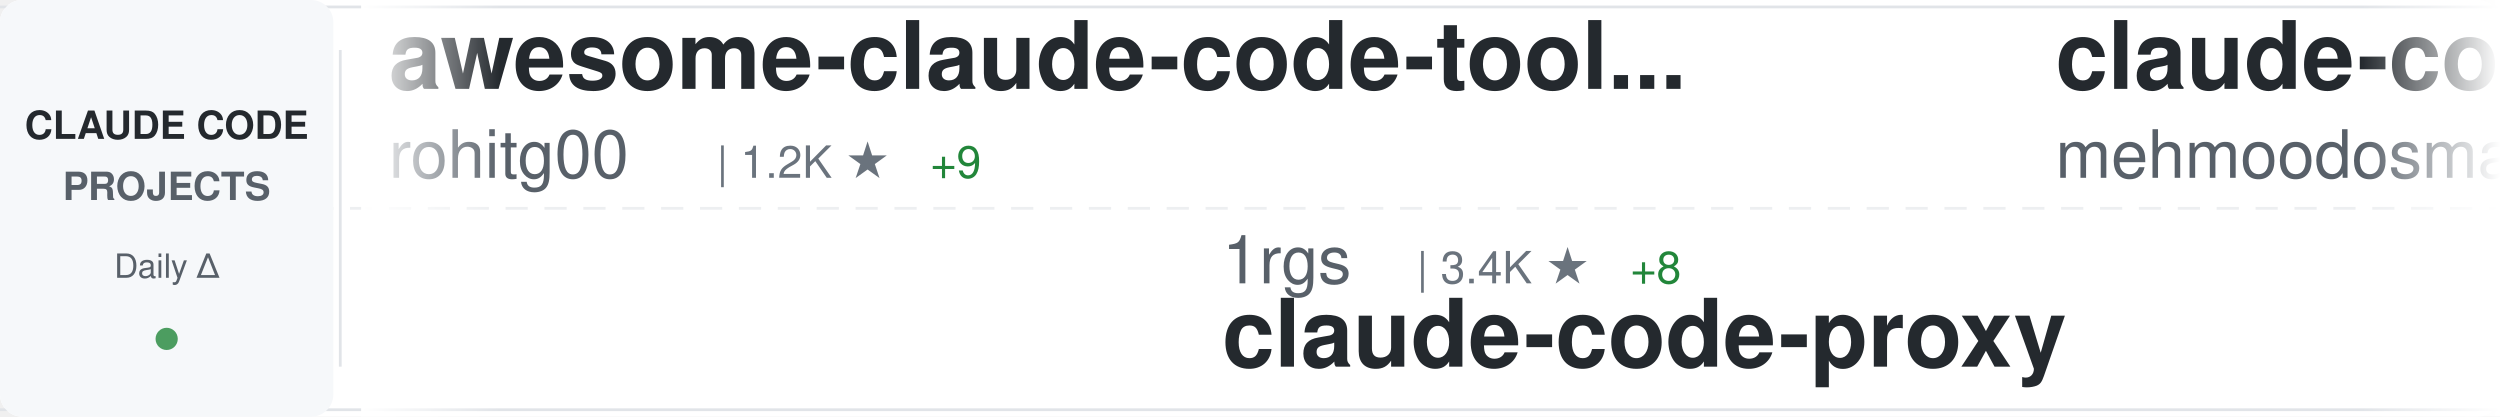
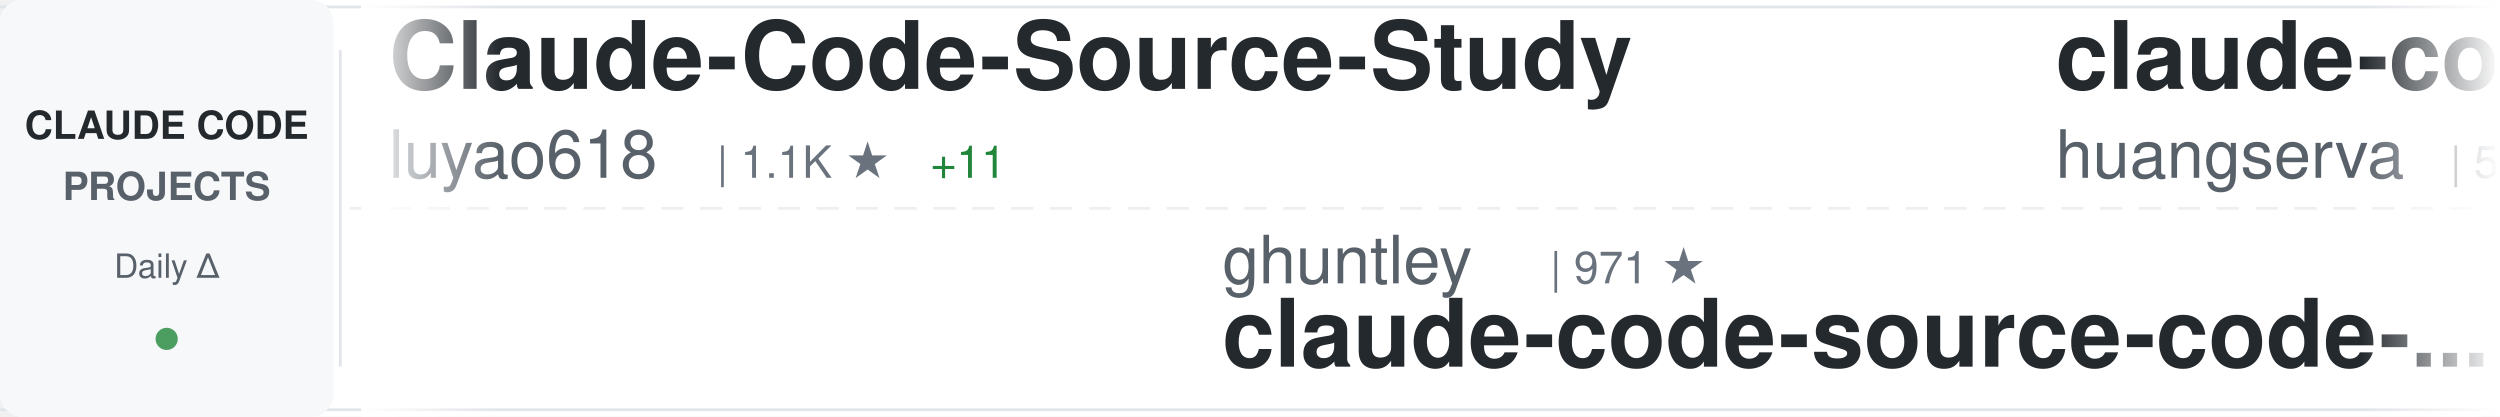
<svg xmlns="http://www.w3.org/2000/svg" width="900" height="150">
  <defs>
    <linearGradient id="awesomeLeftFade" x1="0%" y1="0%" x2="100%" y2="0%">
      <stop offset="0%" style="stop-color:#ffffff;stop-opacity:1" />
      <stop offset="100%" style="stop-color:#ffffff;stop-opacity:0" />
    </linearGradient>
    <linearGradient id="awesomeRightFade" x1="0%" y1="0%" x2="100%" y2="0%">
      <stop offset="0%" style="stop-color:#ffffff;stop-opacity:0" />
      <stop offset="100%" style="stop-color:#ffffff;stop-opacity:1" />
    </linearGradient>
  </defs>
  <rect width="900" height="150" fill="#ffffff" rx="8" />
  <rect x="0" y="2" width="900" height="1" fill="#e1e4e8" />
  <rect x="0" y="147" width="900" height="1" fill="#e1e4e8" />
  <line x1="0" y1="75" x2="900" y2="75" stroke="#e1e4e8" stroke-width="1" stroke-dasharray="8 6" opacity="0.6" />
  <rect x="0" y="0" width="120" height="150" fill="#f6f8fa" rx="8" />
  <text x="60" y="50" font-family="-apple-system, BlinkMacSystemFont, 'Segoe UI', Helvetica, Arial, sans-serif" font-size="14" font-weight="600" fill="#24292e" text-anchor="middle">CLAUDE CODE</text>
  <text x="60" y="72" font-family="-apple-system, BlinkMacSystemFont, 'Segoe UI', Helvetica, Arial, sans-serif" font-size="14" font-weight="600" fill="#586069" text-anchor="middle">PROJECTS</text>
  <text x="60" y="100" font-family="-apple-system, BlinkMacSystemFont, 'Segoe UI', Helvetica, Arial, sans-serif" font-size="12" font-weight="500" fill="#586069" text-anchor="middle">Daily Δ</text>
  <circle cx="60" cy="122" r="4" fill="#22863a" opacity="0.8" />
  <rect x="122" y="18" width="1" height="114" fill="#e1e4e8" />
  <clipPath id="awesomeTickerClip">
    <rect x="130" y="0" width="770" height="150" />
  </clipPath>
  <g clip-path="url(#awesomeTickerClip)">
    <g id="awesomeTickerItems">
      <animateTransform attributeName="transform" attributeType="XML" type="translate" from="0 0" to="-3000 0" dur="54s" repeatCount="indefinite" />
      <g transform="translate(0, 0)">
-         <text x="140" y="32" font-family="-apple-system, BlinkMacSystemFont, 'Segoe UI', Helvetica, Arial, sans-serif" font-size="34" font-weight="600" fill="#24292e">awesome-claude-code-tool...</text>
-         <text x="140" y="64" font-family="-apple-system, BlinkMacSystemFont, 'Segoe UI', Helvetica, Arial, sans-serif" font-size="24" font-weight="400" fill="#586069">rohitg00</text>
-         <text x="258" y="64" font-family="-apple-system, BlinkMacSystemFont, 'Segoe UI', Helvetica, Arial, sans-serif" font-size="16" font-weight="500" fill="#6a737d">| 1.2K ★</text>
-         <text x="335" y="64" font-family="-apple-system, BlinkMacSystemFont, 'Segoe UI', Helvetica, Arial, sans-serif" font-size="16" font-weight="500" fill="#22863a"> +9</text>
+         <text x="140" y="32" font-family="-apple-system, BlinkMacSystemFont, 'Segoe UI', Helvetica, Arial, sans-serif" font-size="34" font-weight="600" fill="#24292e">Claude-Code-Source-Study</text>
+         <text x="140" y="64" font-family="-apple-system, BlinkMacSystemFont, 'Segoe UI', Helvetica, Arial, sans-serif" font-size="24" font-weight="400" fill="#586069">luyao618</text>
+         <text x="258" y="64" font-family="-apple-system, BlinkMacSystemFont, 'Segoe UI', Helvetica, Arial, sans-serif" font-size="16" font-weight="500" fill="#6a737d">| 1.1K ★</text>
+         <text x="335" y="64" font-family="-apple-system, BlinkMacSystemFont, 'Segoe UI', Helvetica, Arial, sans-serif" font-size="16" font-weight="500" fill="#22863a"> +11</text>
      </g>
      <g transform="translate(300, 0)">
-         <text x="140" y="102" font-family="-apple-system, BlinkMacSystemFont, 'Segoe UI', Helvetica, Arial, sans-serif" font-size="24" font-weight="400" fill="#586069">1rgs</text>
-         <text x="210" y="102" font-family="-apple-system, BlinkMacSystemFont, 'Segoe UI', Helvetica, Arial, sans-serif" font-size="16" font-weight="500" fill="#6a737d">| 3.4K ★</text>
-         <text x="287" y="102" font-family="-apple-system, BlinkMacSystemFont, 'Segoe UI', Helvetica, Arial, sans-serif" font-size="16" font-weight="500" fill="#22863a"> +8</text>
-         <text x="140" y="132" font-family="-apple-system, BlinkMacSystemFont, 'Segoe UI', Helvetica, Arial, sans-serif" font-size="34" font-weight="600" fill="#24292e">claude-code-proxy</text>
-       </g>
-       <g transform="translate(600, 0)">
-         <text x="140" y="32" font-family="-apple-system, BlinkMacSystemFont, 'Segoe UI', Helvetica, Arial, sans-serif" font-size="34" font-weight="600" fill="#24292e">claude-code</text>
-         <text x="140" y="64" font-family="-apple-system, BlinkMacSystemFont, 'Segoe UI', Helvetica, Arial, sans-serif" font-size="24" font-weight="400" fill="#586069">mehmoodosman</text>
-         <text x="306" y="64" font-family="-apple-system, BlinkMacSystemFont, 'Segoe UI', Helvetica, Arial, sans-serif" font-size="16" font-weight="500" fill="#6a737d">| 161 ★</text>
-         <text x="374" y="64" font-family="-apple-system, BlinkMacSystemFont, 'Segoe UI', Helvetica, Arial, sans-serif" font-size="16" font-weight="500" fill="#22863a"> +4</text>
-       </g>
-       <g transform="translate(900, 0)">
        <text x="140" y="102" font-family="-apple-system, BlinkMacSystemFont, 'Segoe UI', Helvetica, Arial, sans-serif" font-size="24" font-weight="400" fill="#586069">ghuntley</text>
        <text x="258" y="102" font-family="-apple-system, BlinkMacSystemFont, 'Segoe UI', Helvetica, Arial, sans-serif" font-size="16" font-weight="500" fill="#6a737d">| 971 ★</text>
        <text x="140" y="132" font-family="-apple-system, BlinkMacSystemFont, 'Segoe UI', Helvetica, Arial, sans-serif" font-size="34" font-weight="600" fill="#24292e">claude-code-source-code-...</text>
      </g>
+       <g transform="translate(600, 0)">
+         <text x="140" y="32" font-family="-apple-system, BlinkMacSystemFont, 'Segoe UI', Helvetica, Arial, sans-serif" font-size="34" font-weight="600" fill="#24292e">claude-code-cli</text>
+         <text x="140" y="64" font-family="-apple-system, BlinkMacSystemFont, 'Segoe UI', Helvetica, Arial, sans-serif" font-size="24" font-weight="400" fill="#586069">huangserva</text>
+         <text x="282" y="64" font-family="-apple-system, BlinkMacSystemFont, 'Segoe UI', Helvetica, Arial, sans-serif" font-size="16" font-weight="500" fill="#6a737d">| 549 ★</text>
+         <text x="350" y="64" font-family="-apple-system, BlinkMacSystemFont, 'Segoe UI', Helvetica, Arial, sans-serif" font-size="16" font-weight="500" fill="#22863a"> +4</text>
+       </g>
+       <g transform="translate(900, 0)">
+         <text x="140" y="102" font-family="-apple-system, BlinkMacSystemFont, 'Segoe UI', Helvetica, Arial, sans-serif" font-size="24" font-weight="400" fill="#586069">RishabhK103</text>
+         <text x="294" y="102" font-family="-apple-system, BlinkMacSystemFont, 'Segoe UI', Helvetica, Arial, sans-serif" font-size="16" font-weight="500" fill="#6a737d">| 54 ★</text>
+         <text x="140" y="132" font-family="-apple-system, BlinkMacSystemFont, 'Segoe UI', Helvetica, Arial, sans-serif" font-size="34" font-weight="600" fill="#24292e">claude-code</text>
+       </g>
      <g transform="translate(1200, 0)">
-         <text x="140" y="32" font-family="-apple-system, BlinkMacSystemFont, 'Segoe UI', Helvetica, Arial, sans-serif" font-size="34" font-weight="600" fill="#24292e">claude-code</text>
-         <text x="140" y="64" font-family="-apple-system, BlinkMacSystemFont, 'Segoe UI', Helvetica, Arial, sans-serif" font-size="24" font-weight="400" fill="#586069">RishabhK103</text>
-         <text x="294" y="64" font-family="-apple-system, BlinkMacSystemFont, 'Segoe UI', Helvetica, Arial, sans-serif" font-size="16" font-weight="500" fill="#6a737d">| 54 ★</text>
+         <text x="140" y="32" font-family="-apple-system, BlinkMacSystemFont, 'Segoe UI', Helvetica, Arial, sans-serif" font-size="34" font-weight="600" fill="#24292e">claude-code-prompts</text>
+         <text x="140" y="64" font-family="-apple-system, BlinkMacSystemFont, 'Segoe UI', Helvetica, Arial, sans-serif" font-size="24" font-weight="400" fill="#586069">repowise-dev</text>
+         <text x="306" y="64" font-family="-apple-system, BlinkMacSystemFont, 'Segoe UI', Helvetica, Arial, sans-serif" font-size="16" font-weight="500" fill="#6a737d">| 914 ★</text>
+         <text x="374" y="64" font-family="-apple-system, BlinkMacSystemFont, 'Segoe UI', Helvetica, Arial, sans-serif" font-size="16" font-weight="500" fill="#22863a"> +8</text>
      </g>
      <g transform="translate(1500, 0)">
        <text x="140" y="102" font-family="-apple-system, BlinkMacSystemFont, 'Segoe UI', Helvetica, Arial, sans-serif" font-size="24" font-weight="400" fill="#586069">anthropics</text>
-         <text x="282" y="102" font-family="-apple-system, BlinkMacSystemFont, 'Segoe UI', Helvetica, Arial, sans-serif" font-size="16" font-weight="500" fill="#6a737d">| 16.6K ★</text>
-         <text x="368" y="102" font-family="-apple-system, BlinkMacSystemFont, 'Segoe UI', Helvetica, Arial, sans-serif" font-size="16" font-weight="500" fill="#22863a"> +108</text>
-         <text x="140" y="132" font-family="-apple-system, BlinkMacSystemFont, 'Segoe UI', Helvetica, Arial, sans-serif" font-size="34" font-weight="600" fill="#24292e">claude-plugins-official</text>
+         <text x="282" y="102" font-family="-apple-system, BlinkMacSystemFont, 'Segoe UI', Helvetica, Arial, sans-serif" font-size="16" font-weight="500" fill="#6a737d">| 4.2K ★</text>
+         <text x="359" y="102" font-family="-apple-system, BlinkMacSystemFont, 'Segoe UI', Helvetica, Arial, sans-serif" font-size="16" font-weight="500" fill="#22863a"> +13</text>
+         <text x="140" y="132" font-family="-apple-system, BlinkMacSystemFont, 'Segoe UI', Helvetica, Arial, sans-serif" font-size="34" font-weight="600" fill="#24292e">claude-code-security-rev...</text>
      </g>
      <g transform="translate(1800, 0)">
-         <text x="140" y="32" font-family="-apple-system, BlinkMacSystemFont, 'Segoe UI', Helvetica, Arial, sans-serif" font-size="34" font-weight="600" fill="#24292e">claude-code-analysis</text>
-         <text x="140" y="64" font-family="-apple-system, BlinkMacSystemFont, 'Segoe UI', Helvetica, Arial, sans-serif" font-size="24" font-weight="400" fill="#586069">liuup</text>
-         <text x="222" y="64" font-family="-apple-system, BlinkMacSystemFont, 'Segoe UI', Helvetica, Arial, sans-serif" font-size="16" font-weight="500" fill="#6a737d">| 1.4K ★</text>
-         <text x="299" y="64" font-family="-apple-system, BlinkMacSystemFont, 'Segoe UI', Helvetica, Arial, sans-serif" font-size="16" font-weight="500" fill="#22863a"> +54</text>
+         <text x="140" y="32" font-family="-apple-system, BlinkMacSystemFont, 'Segoe UI', Helvetica, Arial, sans-serif" font-size="34" font-weight="600" fill="#24292e">Claude-Code-x-OpenClaw-G...</text>
+         <text x="140" y="64" font-family="-apple-system, BlinkMacSystemFont, 'Segoe UI', Helvetica, Arial, sans-serif" font-size="24" font-weight="400" fill="#586069">KimYx0207</text>
+         <text x="270" y="64" font-family="-apple-system, BlinkMacSystemFont, 'Segoe UI', Helvetica, Arial, sans-serif" font-size="16" font-weight="500" fill="#6a737d">| 3.2K ★</text>
+         <text x="347" y="64" font-family="-apple-system, BlinkMacSystemFont, 'Segoe UI', Helvetica, Arial, sans-serif" font-size="16" font-weight="500" fill="#22863a"> +28</text>
      </g>
      <g transform="translate(2100, 0)">
+         <text x="140" y="102" font-family="-apple-system, BlinkMacSystemFont, 'Segoe UI', Helvetica, Arial, sans-serif" font-size="24" font-weight="400" fill="#586069">kodu-ai</text>
+         <text x="246" y="102" font-family="-apple-system, BlinkMacSystemFont, 'Segoe UI', Helvetica, Arial, sans-serif" font-size="16" font-weight="500" fill="#6a737d">| 5.3K ★</text>
+         <text x="140" y="132" font-family="-apple-system, BlinkMacSystemFont, 'Segoe UI', Helvetica, Arial, sans-serif" font-size="34" font-weight="600" fill="#24292e">claude-coder</text>
+       </g>
+       <g transform="translate(2400, 0)">
+         <text x="140" y="32" font-family="-apple-system, BlinkMacSystemFont, 'Segoe UI', Helvetica, Arial, sans-serif" font-size="34" font-weight="600" fill="#24292e">ralph-claude-code</text>
+         <text x="140" y="64" font-family="-apple-system, BlinkMacSystemFont, 'Segoe UI', Helvetica, Arial, sans-serif" font-size="24" font-weight="400" fill="#586069">frankbria</text>
+         <text x="270" y="64" font-family="-apple-system, BlinkMacSystemFont, 'Segoe UI', Helvetica, Arial, sans-serif" font-size="16" font-weight="500" fill="#6a737d">| 8.6K ★</text>
+         <text x="347" y="64" font-family="-apple-system, BlinkMacSystemFont, 'Segoe UI', Helvetica, Arial, sans-serif" font-size="16" font-weight="500" fill="#22863a"> +16</text>
+       </g>
+       <g transform="translate(2700, 0)">
        <text x="140" y="102" font-family="-apple-system, BlinkMacSystemFont, 'Segoe UI', Helvetica, Arial, sans-serif" font-size="24" font-weight="400" fill="#586069">xorespesp</text>
        <text x="270" y="102" font-family="-apple-system, BlinkMacSystemFont, 'Segoe UI', Helvetica, Arial, sans-serif" font-size="16" font-weight="500" fill="#6a737d">| 210 ★</text>
        <text x="338" y="102" font-family="-apple-system, BlinkMacSystemFont, 'Segoe UI', Helvetica, Arial, sans-serif" font-size="16" font-weight="500" fill="#22863a"> +1</text>
        <text x="140" y="132" font-family="-apple-system, BlinkMacSystemFont, 'Segoe UI', Helvetica, Arial, sans-serif" font-size="34" font-weight="600" fill="#24292e">claude-code</text>
      </g>
-       <g transform="translate(2400, 0)">
-         <text x="140" y="32" font-family="-apple-system, BlinkMacSystemFont, 'Segoe UI', Helvetica, Arial, sans-serif" font-size="34" font-weight="600" fill="#24292e">claude-code-source</text>
-         <text x="140" y="64" font-family="-apple-system, BlinkMacSystemFont, 'Segoe UI', Helvetica, Arial, sans-serif" font-size="24" font-weight="400" fill="#586069">JrCx7scC</text>
-         <text x="258" y="64" font-family="-apple-system, BlinkMacSystemFont, 'Segoe UI', Helvetica, Arial, sans-serif" font-size="16" font-weight="500" fill="#6a737d">| 330 ★</text>
-         <text x="326" y="64" font-family="-apple-system, BlinkMacSystemFont, 'Segoe UI', Helvetica, Arial, sans-serif" font-size="16" font-weight="500" fill="#22863a"> +8</text>
-       </g>
-       <g transform="translate(2700, 0)">
-         <text x="140" y="102" font-family="-apple-system, BlinkMacSystemFont, 'Segoe UI', Helvetica, Arial, sans-serif" font-size="24" font-weight="400" fill="#586069">Alishahryar1</text>
-         <text x="306" y="102" font-family="-apple-system, BlinkMacSystemFont, 'Segoe UI', Helvetica, Arial, sans-serif" font-size="16" font-weight="500" fill="#6a737d">| 1.8K ★</text>
-         <text x="383" y="102" font-family="-apple-system, BlinkMacSystemFont, 'Segoe UI', Helvetica, Arial, sans-serif" font-size="16" font-weight="500" fill="#22863a"> +22</text>
-         <text x="140" y="132" font-family="-apple-system, BlinkMacSystemFont, 'Segoe UI', Helvetica, Arial, sans-serif" font-size="34" font-weight="600" fill="#24292e">free-claude-code</text>
-       </g>
      <g transform="translate(3000, 0)">
-         <text x="140" y="32" font-family="-apple-system, BlinkMacSystemFont, 'Segoe UI', Helvetica, Arial, sans-serif" font-size="34" font-weight="600" fill="#24292e">awesome-claude-code-tool...</text>
-         <text x="140" y="64" font-family="-apple-system, BlinkMacSystemFont, 'Segoe UI', Helvetica, Arial, sans-serif" font-size="24" font-weight="400" fill="#586069">rohitg00</text>
-         <text x="258" y="64" font-family="-apple-system, BlinkMacSystemFont, 'Segoe UI', Helvetica, Arial, sans-serif" font-size="16" font-weight="500" fill="#6a737d">| 1.2K ★</text>
-         <text x="335" y="64" font-family="-apple-system, BlinkMacSystemFont, 'Segoe UI', Helvetica, Arial, sans-serif" font-size="16" font-weight="500" fill="#22863a"> +9</text>
+         <text x="140" y="32" font-family="-apple-system, BlinkMacSystemFont, 'Segoe UI', Helvetica, Arial, sans-serif" font-size="34" font-weight="600" fill="#24292e">Claude-Code-Source-Study</text>
+         <text x="140" y="64" font-family="-apple-system, BlinkMacSystemFont, 'Segoe UI', Helvetica, Arial, sans-serif" font-size="24" font-weight="400" fill="#586069">luyao618</text>
+         <text x="258" y="64" font-family="-apple-system, BlinkMacSystemFont, 'Segoe UI', Helvetica, Arial, sans-serif" font-size="16" font-weight="500" fill="#6a737d">| 1.1K ★</text>
+         <text x="335" y="64" font-family="-apple-system, BlinkMacSystemFont, 'Segoe UI', Helvetica, Arial, sans-serif" font-size="16" font-weight="500" fill="#22863a"> +11</text>
      </g>
      <g transform="translate(3300, 0)">
-         <text x="140" y="102" font-family="-apple-system, BlinkMacSystemFont, 'Segoe UI', Helvetica, Arial, sans-serif" font-size="24" font-weight="400" fill="#586069">1rgs</text>
-         <text x="210" y="102" font-family="-apple-system, BlinkMacSystemFont, 'Segoe UI', Helvetica, Arial, sans-serif" font-size="16" font-weight="500" fill="#6a737d">| 3.4K ★</text>
-         <text x="287" y="102" font-family="-apple-system, BlinkMacSystemFont, 'Segoe UI', Helvetica, Arial, sans-serif" font-size="16" font-weight="500" fill="#22863a"> +8</text>
-         <text x="140" y="132" font-family="-apple-system, BlinkMacSystemFont, 'Segoe UI', Helvetica, Arial, sans-serif" font-size="34" font-weight="600" fill="#24292e">claude-code-proxy</text>
-       </g>
-       <g transform="translate(3600, 0)">
-         <text x="140" y="32" font-family="-apple-system, BlinkMacSystemFont, 'Segoe UI', Helvetica, Arial, sans-serif" font-size="34" font-weight="600" fill="#24292e">claude-code</text>
-         <text x="140" y="64" font-family="-apple-system, BlinkMacSystemFont, 'Segoe UI', Helvetica, Arial, sans-serif" font-size="24" font-weight="400" fill="#586069">mehmoodosman</text>
-         <text x="306" y="64" font-family="-apple-system, BlinkMacSystemFont, 'Segoe UI', Helvetica, Arial, sans-serif" font-size="16" font-weight="500" fill="#6a737d">| 161 ★</text>
-         <text x="374" y="64" font-family="-apple-system, BlinkMacSystemFont, 'Segoe UI', Helvetica, Arial, sans-serif" font-size="16" font-weight="500" fill="#22863a"> +4</text>
-       </g>
-       <g transform="translate(3900, 0)">
        <text x="140" y="102" font-family="-apple-system, BlinkMacSystemFont, 'Segoe UI', Helvetica, Arial, sans-serif" font-size="24" font-weight="400" fill="#586069">ghuntley</text>
        <text x="258" y="102" font-family="-apple-system, BlinkMacSystemFont, 'Segoe UI', Helvetica, Arial, sans-serif" font-size="16" font-weight="500" fill="#6a737d">| 971 ★</text>
        <text x="140" y="132" font-family="-apple-system, BlinkMacSystemFont, 'Segoe UI', Helvetica, Arial, sans-serif" font-size="34" font-weight="600" fill="#24292e">claude-code-source-code-...</text>
+       </g>
+       <g transform="translate(3600, 0)">
+         <text x="140" y="32" font-family="-apple-system, BlinkMacSystemFont, 'Segoe UI', Helvetica, Arial, sans-serif" font-size="34" font-weight="600" fill="#24292e">claude-code-cli</text>
+         <text x="140" y="64" font-family="-apple-system, BlinkMacSystemFont, 'Segoe UI', Helvetica, Arial, sans-serif" font-size="24" font-weight="400" fill="#586069">huangserva</text>
+         <text x="282" y="64" font-family="-apple-system, BlinkMacSystemFont, 'Segoe UI', Helvetica, Arial, sans-serif" font-size="16" font-weight="500" fill="#6a737d">| 549 ★</text>
+         <text x="350" y="64" font-family="-apple-system, BlinkMacSystemFont, 'Segoe UI', Helvetica, Arial, sans-serif" font-size="16" font-weight="500" fill="#22863a"> +4</text>
+       </g>
+       <g transform="translate(3900, 0)">
+         <text x="140" y="102" font-family="-apple-system, BlinkMacSystemFont, 'Segoe UI', Helvetica, Arial, sans-serif" font-size="24" font-weight="400" fill="#586069">RishabhK103</text>
+         <text x="294" y="102" font-family="-apple-system, BlinkMacSystemFont, 'Segoe UI', Helvetica, Arial, sans-serif" font-size="16" font-weight="500" fill="#6a737d">| 54 ★</text>
+         <text x="140" y="132" font-family="-apple-system, BlinkMacSystemFont, 'Segoe UI', Helvetica, Arial, sans-serif" font-size="34" font-weight="600" fill="#24292e">claude-code</text>
      </g>
    </g>
  </g>
  <rect x="130" y="0" width="50" height="150" fill="url(#awesomeLeftFade)" />
  <rect x="850" y="0" width="50" height="150" fill="url(#awesomeRightFade)" />
</svg>
